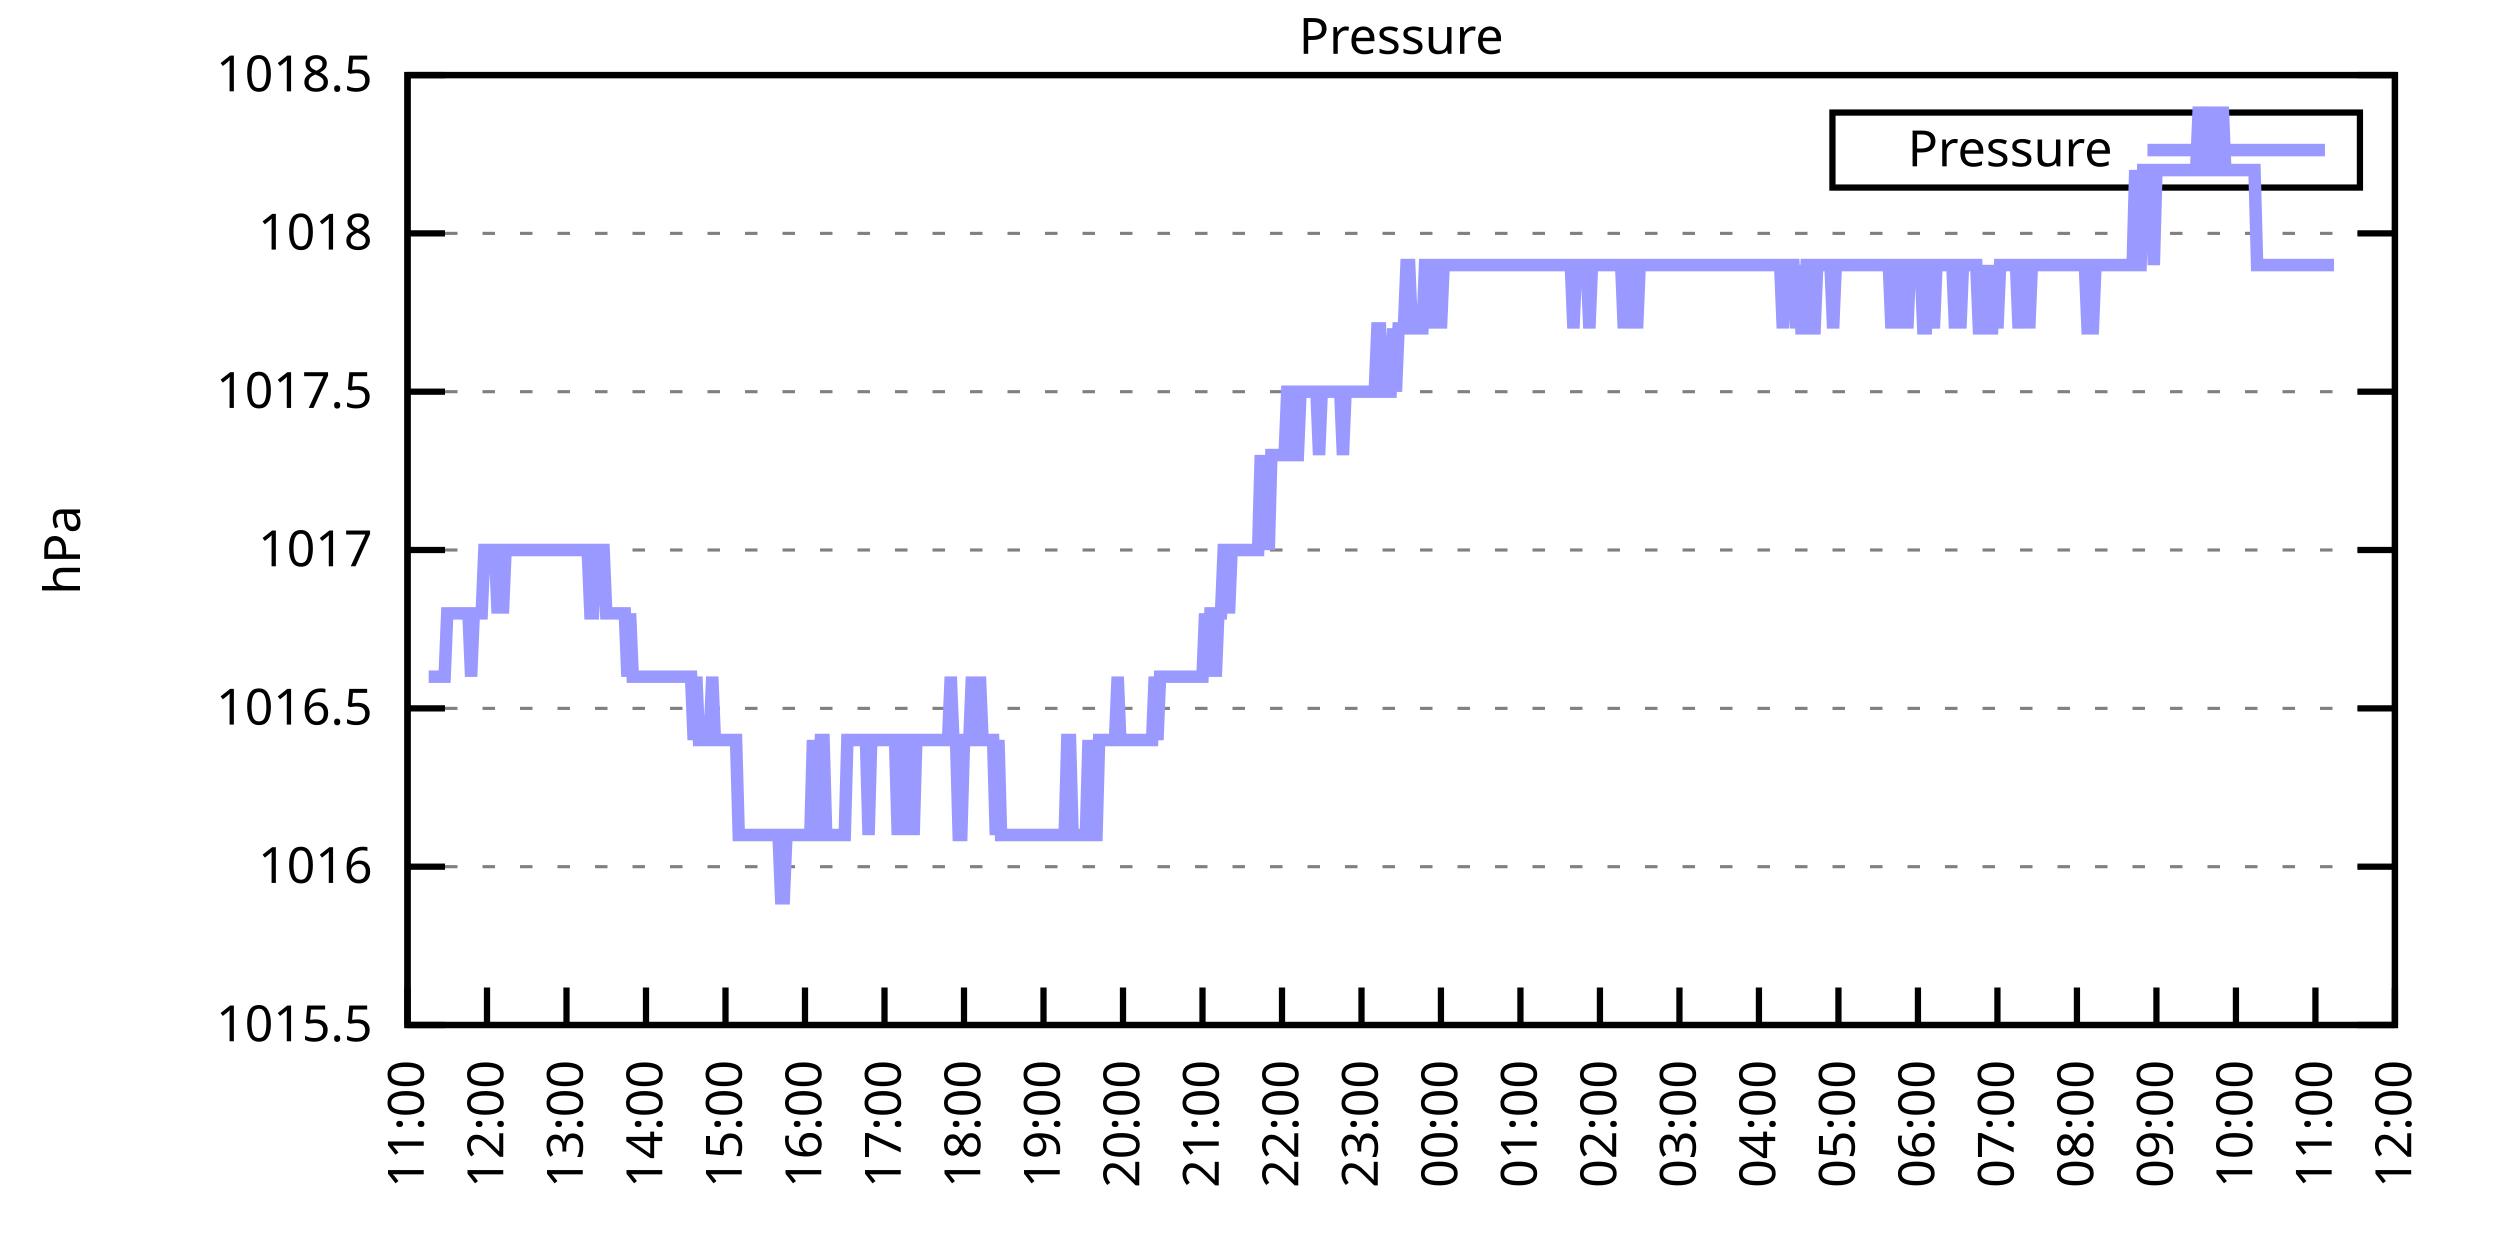
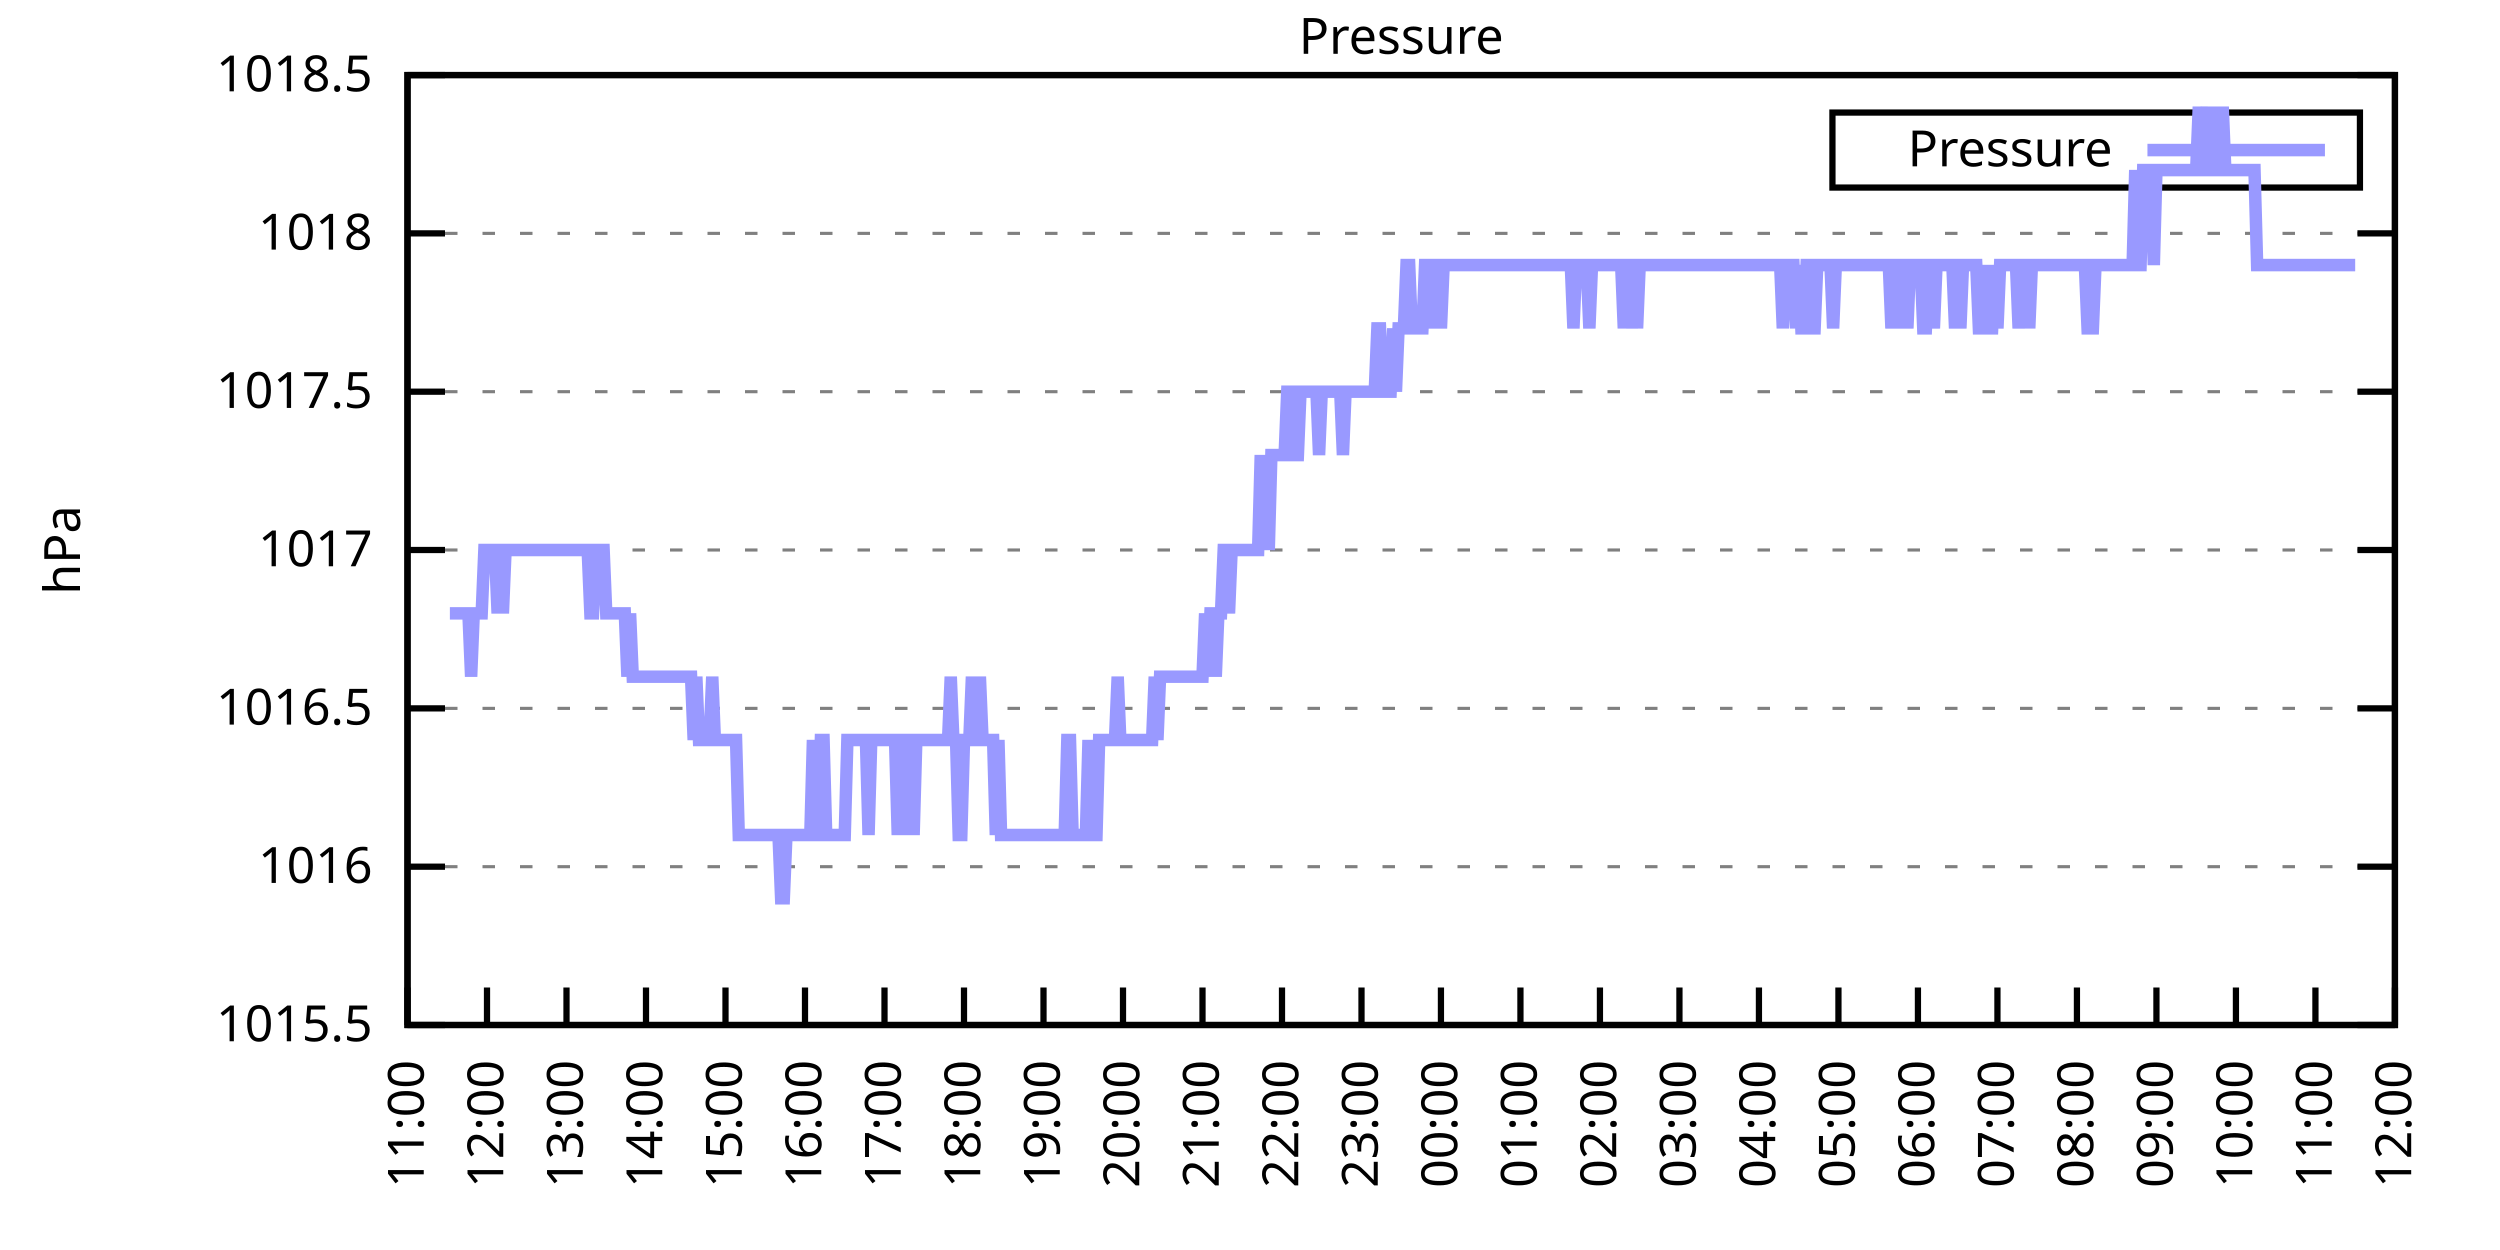
<svg xmlns="http://www.w3.org/2000/svg" xmlns:xlink="http://www.w3.org/1999/xlink" width="400" height="200" viewBox="0 0 400 200">
  <g id="gnuplot_canvas">
    <rect x="0" y="0" width="400" height="200" fill="none" />
    <defs>
      <circle id="gpDot" r="0.5" stroke-width="0.5" stroke="currentColor" />
      <path id="gpPt0" stroke-width="0.333" stroke="currentColor" d="M-1,0 h2 M0,-1 v2" />
      <path id="gpPt1" stroke-width="0.333" stroke="currentColor" d="M-1,-1 L1,1 M1,-1 L-1,1" />
      <path id="gpPt2" stroke-width="0.333" stroke="currentColor" d="M-1,0 L1,0 M0,-1 L0,1 M-1,-1 L1,1 M-1,1 L1,-1" />
      <rect id="gpPt3" stroke-width="0.333" stroke="currentColor" x="-1" y="-1" width="2" height="2" />
      <rect id="gpPt4" stroke-width="0.333" stroke="currentColor" fill="currentColor" x="-1" y="-1" width="2" height="2" />
      <circle id="gpPt5" stroke-width="0.333" stroke="currentColor" cx="0" cy="0" r="1" />
      <use xlink:href="#gpPt5" id="gpPt6" fill="currentColor" stroke="none" />
      <path id="gpPt7" stroke-width="0.333" stroke="currentColor" d="M0,-1.33 L-1.33,0.67 L1.33,0.67 z" />
      <use xlink:href="#gpPt7" id="gpPt8" fill="currentColor" stroke="none" />
      <use xlink:href="#gpPt7" id="gpPt9" stroke="currentColor" transform="rotate(180)" />
      <use xlink:href="#gpPt9" id="gpPt10" fill="currentColor" stroke="none" />
      <use xlink:href="#gpPt3" id="gpPt11" stroke="currentColor" transform="rotate(45)" />
      <use xlink:href="#gpPt11" id="gpPt12" fill="currentColor" stroke="none" />
      <path id="gpPt13" stroke-width="0.333" stroke="currentColor" d="M0,1.330 L1.265,0.411 L0.782,-1.067 L-0.782,-1.076 L-1.265,0.411 z" />
      <use xlink:href="#gpPt13" id="gpPt14" fill="currentColor" stroke="none" />
      <filter id="textbox" filterUnits="objectBoundingBox" x="0" y="0" height="1" width="1">
        <feFlood flood-color="white" flood-opacity="1" result="bgnd" />
        <feComposite in="SourceGraphic" in2="bgnd" operator="atop" />
      </filter>
      <filter id="greybox" filterUnits="objectBoundingBox" x="0" y="0" height="1" width="1">
        <feFlood flood-color="lightgrey" flood-opacity="1" result="grey" />
        <feComposite in="SourceGraphic" in2="grey" operator="atop" />
      </filter>
    </defs>
    <g fill="none" color="white" stroke="currentColor" stroke-width="1.00" stroke-linecap="butt" stroke-linejoin="miter">
</g>
    <g fill="none" color="black" stroke="currentColor" stroke-width="1.00" stroke-linecap="butt" stroke-linejoin="miter">
      <g stroke="none" shape-rendering="crispEdges">
        <polygon fill="rgb(255, 255, 255)" points="65.20,164.00 383.18,164.00 383.18,12.02 65.20,12.02 " />
      </g>
    </g>
    <g fill="none" color="black" stroke="currentColor" stroke-width="1.00" stroke-linecap="butt" stroke-linejoin="miter">
</g>
    <g fill="none" color="black" stroke="black" stroke-width="0.50" stroke-linecap="butt" stroke-linejoin="miter">
</g>
    <g fill="none" color="gray" stroke="currentColor" stroke-width="0.50" stroke-linecap="butt" stroke-linejoin="miter">
      <path stroke="gray" stroke-dasharray="2,4" class="gridline" d="M65.20,164.00 L383.19,164.00  " />
    </g>
    <g fill="none" color="gray" stroke="gray" stroke-width="1.00" stroke-linecap="butt" stroke-linejoin="miter">
</g>
    <g fill="none" color="black" stroke="currentColor" stroke-width="1.00" stroke-linecap="butt" stroke-linejoin="miter">
      <path stroke="black" d="M65.20,164.00 L71.20,164.00 M383.19,164.00 L377.19,164.00  " />
      <g transform="translate(59.60,166.60)" stroke="none" fill="black" font-family="Sans" font-size="8.00" text-anchor="end">
        <text>
          <tspan font-family="Sans"> 1015.5</tspan>
        </text>
      </g>
    </g>
    <g fill="none" color="black" stroke="currentColor" stroke-width="1.00" stroke-linecap="butt" stroke-linejoin="miter">
</g>
    <g fill="none" color="black" stroke="black" stroke-width="0.50" stroke-linecap="butt" stroke-linejoin="miter">
</g>
    <g fill="none" color="gray" stroke="currentColor" stroke-width="0.50" stroke-linecap="butt" stroke-linejoin="miter">
      <path stroke="gray" stroke-dasharray="2,4" class="gridline" d="M65.20,138.67 L383.19,138.67  " />
    </g>
    <g fill="none" color="gray" stroke="gray" stroke-width="1.00" stroke-linecap="butt" stroke-linejoin="miter">
</g>
    <g fill="none" color="black" stroke="currentColor" stroke-width="1.00" stroke-linecap="butt" stroke-linejoin="miter">
      <path stroke="black" d="M65.20,138.67 L71.20,138.67 M383.19,138.67 L377.19,138.67  " />
      <g transform="translate(59.60,141.27)" stroke="none" fill="black" font-family="Sans" font-size="8.00" text-anchor="end">
        <text>
          <tspan font-family="Sans"> 1016</tspan>
        </text>
      </g>
    </g>
    <g fill="none" color="black" stroke="currentColor" stroke-width="1.00" stroke-linecap="butt" stroke-linejoin="miter">
</g>
    <g fill="none" color="black" stroke="black" stroke-width="0.50" stroke-linecap="butt" stroke-linejoin="miter">
</g>
    <g fill="none" color="gray" stroke="currentColor" stroke-width="0.50" stroke-linecap="butt" stroke-linejoin="miter">
      <path stroke="gray" stroke-dasharray="2,4" class="gridline" d="M65.20,113.34 L383.19,113.34  " />
    </g>
    <g fill="none" color="gray" stroke="gray" stroke-width="1.00" stroke-linecap="butt" stroke-linejoin="miter">
</g>
    <g fill="none" color="black" stroke="currentColor" stroke-width="1.00" stroke-linecap="butt" stroke-linejoin="miter">
      <path stroke="black" d="M65.20,113.34 L71.20,113.34 M383.19,113.34 L377.19,113.34  " />
      <g transform="translate(59.60,115.94)" stroke="none" fill="black" font-family="Sans" font-size="8.00" text-anchor="end">
        <text>
          <tspan font-family="Sans"> 1016.5</tspan>
        </text>
      </g>
    </g>
    <g fill="none" color="black" stroke="currentColor" stroke-width="1.00" stroke-linecap="butt" stroke-linejoin="miter">
</g>
    <g fill="none" color="black" stroke="black" stroke-width="0.50" stroke-linecap="butt" stroke-linejoin="miter">
</g>
    <g fill="none" color="gray" stroke="currentColor" stroke-width="0.50" stroke-linecap="butt" stroke-linejoin="miter">
      <path stroke="gray" stroke-dasharray="2,4" class="gridline" d="M65.20,88.00 L383.19,88.00  " />
    </g>
    <g fill="none" color="gray" stroke="gray" stroke-width="1.00" stroke-linecap="butt" stroke-linejoin="miter">
</g>
    <g fill="none" color="black" stroke="currentColor" stroke-width="1.00" stroke-linecap="butt" stroke-linejoin="miter">
      <path stroke="black" d="M65.20,88.00 L71.20,88.00 M383.19,88.00 L377.19,88.00  " />
      <g transform="translate(59.60,90.60)" stroke="none" fill="black" font-family="Sans" font-size="8.00" text-anchor="end">
        <text>
          <tspan font-family="Sans"> 1017</tspan>
        </text>
      </g>
    </g>
    <g fill="none" color="black" stroke="currentColor" stroke-width="1.00" stroke-linecap="butt" stroke-linejoin="miter">
</g>
    <g fill="none" color="black" stroke="black" stroke-width="0.50" stroke-linecap="butt" stroke-linejoin="miter">
</g>
    <g fill="none" color="gray" stroke="currentColor" stroke-width="0.50" stroke-linecap="butt" stroke-linejoin="miter">
      <path stroke="gray" stroke-dasharray="2,4" class="gridline" d="M65.20,62.67 L383.19,62.67  " />
    </g>
    <g fill="none" color="gray" stroke="gray" stroke-width="1.00" stroke-linecap="butt" stroke-linejoin="miter">
</g>
    <g fill="none" color="black" stroke="currentColor" stroke-width="1.00" stroke-linecap="butt" stroke-linejoin="miter">
      <path stroke="black" d="M65.20,62.67 L71.20,62.67 M383.19,62.67 L377.19,62.67  " />
      <g transform="translate(59.60,65.27)" stroke="none" fill="black" font-family="Sans" font-size="8.00" text-anchor="end">
        <text>
          <tspan font-family="Sans"> 1017.5</tspan>
        </text>
      </g>
    </g>
    <g fill="none" color="black" stroke="currentColor" stroke-width="1.00" stroke-linecap="butt" stroke-linejoin="miter">
</g>
    <g fill="none" color="black" stroke="black" stroke-width="0.50" stroke-linecap="butt" stroke-linejoin="miter">
</g>
    <g fill="none" color="gray" stroke="currentColor" stroke-width="0.50" stroke-linecap="butt" stroke-linejoin="miter">
      <path stroke="gray" stroke-dasharray="2,4" class="gridline" d="M65.20,37.34 L383.19,37.34  " />
    </g>
    <g fill="none" color="gray" stroke="gray" stroke-width="1.00" stroke-linecap="butt" stroke-linejoin="miter">
</g>
    <g fill="none" color="black" stroke="currentColor" stroke-width="1.00" stroke-linecap="butt" stroke-linejoin="miter">
      <path stroke="black" d="M65.20,37.34 L71.20,37.34 M383.19,37.34 L377.19,37.34  " />
      <g transform="translate(59.60,39.94)" stroke="none" fill="black" font-family="Sans" font-size="8.00" text-anchor="end">
        <text>
          <tspan font-family="Sans"> 1018</tspan>
        </text>
      </g>
    </g>
    <g fill="none" color="black" stroke="currentColor" stroke-width="1.00" stroke-linecap="butt" stroke-linejoin="miter">
</g>
    <g fill="none" color="black" stroke="black" stroke-width="0.50" stroke-linecap="butt" stroke-linejoin="miter">
</g>
    <g fill="none" color="gray" stroke="currentColor" stroke-width="0.50" stroke-linecap="butt" stroke-linejoin="miter">
      <path stroke="gray" stroke-dasharray="2,4" class="gridline" d="M65.20,12.01 L383.19,12.01  " />
    </g>
    <g fill="none" color="gray" stroke="gray" stroke-width="1.00" stroke-linecap="butt" stroke-linejoin="miter">
</g>
    <g fill="none" color="black" stroke="currentColor" stroke-width="1.00" stroke-linecap="butt" stroke-linejoin="miter">
      <path stroke="black" d="M65.20,12.01 L71.20,12.01 M383.19,12.01 L377.19,12.01  " />
      <g transform="translate(59.60,14.61)" stroke="none" fill="black" font-family="Sans" font-size="8.00" text-anchor="end">
        <text>
          <tspan font-family="Sans"> 1018.5</tspan>
        </text>
      </g>
    </g>
    <g fill="none" color="black" stroke="currentColor" stroke-width="1.00" stroke-linecap="butt" stroke-linejoin="miter">
      <path stroke="black" d="M65.20,164.00 L65.20,158.00  " />
      <g transform="translate(67.80,169.60) rotate(270.00)" stroke="none" fill="black" font-family="Sans" font-size="8.00" text-anchor="end">
        <text>
          <tspan font-family="Sans">11:00</tspan>
        </text>
      </g>
    </g>
    <g fill="none" color="black" stroke="currentColor" stroke-width="1.00" stroke-linecap="butt" stroke-linejoin="miter">
      <path stroke="black" d="M77.92,164.00 L77.92,158.00  " />
      <g transform="translate(80.52,169.60) rotate(270.00)" stroke="none" fill="black" font-family="Sans" font-size="8.00" text-anchor="end">
        <text>
          <tspan font-family="Sans">12:00</tspan>
        </text>
      </g>
    </g>
    <g fill="none" color="black" stroke="currentColor" stroke-width="1.00" stroke-linecap="butt" stroke-linejoin="miter">
      <path stroke="black" d="M90.64,164.00 L90.64,158.00  " />
      <g transform="translate(93.24,169.60) rotate(270.00)" stroke="none" fill="black" font-family="Sans" font-size="8.00" text-anchor="end">
        <text>
          <tspan font-family="Sans">13:00</tspan>
        </text>
      </g>
    </g>
    <g fill="none" color="black" stroke="currentColor" stroke-width="1.00" stroke-linecap="butt" stroke-linejoin="miter">
      <path stroke="black" d="M103.36,164.00 L103.36,158.00  " />
      <g transform="translate(105.96,169.60) rotate(270.00)" stroke="none" fill="black" font-family="Sans" font-size="8.00" text-anchor="end">
        <text>
          <tspan font-family="Sans">14:00</tspan>
        </text>
      </g>
    </g>
    <g fill="none" color="black" stroke="currentColor" stroke-width="1.00" stroke-linecap="butt" stroke-linejoin="miter">
      <path stroke="black" d="M116.08,164.00 L116.08,158.00  " />
      <g transform="translate(118.68,169.60) rotate(270.00)" stroke="none" fill="black" font-family="Sans" font-size="8.00" text-anchor="end">
        <text>
          <tspan font-family="Sans">15:00</tspan>
        </text>
      </g>
    </g>
    <g fill="none" color="black" stroke="currentColor" stroke-width="1.00" stroke-linecap="butt" stroke-linejoin="miter">
      <path stroke="black" d="M128.80,164.00 L128.80,158.00  " />
      <g transform="translate(131.40,169.60) rotate(270.00)" stroke="none" fill="black" font-family="Sans" font-size="8.00" text-anchor="end">
        <text>
          <tspan font-family="Sans">16:00</tspan>
        </text>
      </g>
    </g>
    <g fill="none" color="black" stroke="currentColor" stroke-width="1.00" stroke-linecap="butt" stroke-linejoin="miter">
      <path stroke="black" d="M141.52,164.00 L141.52,158.00  " />
      <g transform="translate(144.12,169.60) rotate(270.00)" stroke="none" fill="black" font-family="Sans" font-size="8.00" text-anchor="end">
        <text>
          <tspan font-family="Sans">17:00</tspan>
        </text>
      </g>
    </g>
    <g fill="none" color="black" stroke="currentColor" stroke-width="1.00" stroke-linecap="butt" stroke-linejoin="miter">
      <path stroke="black" d="M154.24,164.00 L154.24,158.00  " />
      <g transform="translate(156.84,169.60) rotate(270.00)" stroke="none" fill="black" font-family="Sans" font-size="8.00" text-anchor="end">
        <text>
          <tspan font-family="Sans">18:00</tspan>
        </text>
      </g>
    </g>
    <g fill="none" color="black" stroke="currentColor" stroke-width="1.00" stroke-linecap="butt" stroke-linejoin="miter">
      <path stroke="black" d="M166.96,164.00 L166.96,158.00  " />
      <g transform="translate(169.56,169.60) rotate(270.00)" stroke="none" fill="black" font-family="Sans" font-size="8.00" text-anchor="end">
        <text>
          <tspan font-family="Sans">19:00</tspan>
        </text>
      </g>
    </g>
    <g fill="none" color="black" stroke="currentColor" stroke-width="1.00" stroke-linecap="butt" stroke-linejoin="miter">
      <path stroke="black" d="M179.68,164.00 L179.68,158.00  " />
      <g transform="translate(182.28,169.60) rotate(270.00)" stroke="none" fill="black" font-family="Sans" font-size="8.00" text-anchor="end">
        <text>
          <tspan font-family="Sans">20:00</tspan>
        </text>
      </g>
    </g>
    <g fill="none" color="black" stroke="currentColor" stroke-width="1.00" stroke-linecap="butt" stroke-linejoin="miter">
      <path stroke="black" d="M192.40,164.00 L192.40,158.00  " />
      <g transform="translate(195.00,169.60) rotate(270.00)" stroke="none" fill="black" font-family="Sans" font-size="8.00" text-anchor="end">
        <text>
          <tspan font-family="Sans">21:00</tspan>
        </text>
      </g>
    </g>
    <g fill="none" color="black" stroke="currentColor" stroke-width="1.00" stroke-linecap="butt" stroke-linejoin="miter">
      <path stroke="black" d="M205.12,164.00 L205.12,158.00  " />
      <g transform="translate(207.72,169.60) rotate(270.00)" stroke="none" fill="black" font-family="Sans" font-size="8.00" text-anchor="end">
        <text>
          <tspan font-family="Sans">22:00</tspan>
        </text>
      </g>
    </g>
    <g fill="none" color="black" stroke="currentColor" stroke-width="1.00" stroke-linecap="butt" stroke-linejoin="miter">
      <path stroke="black" d="M217.84,164.00 L217.84,158.00  " />
      <g transform="translate(220.44,169.60) rotate(270.00)" stroke="none" fill="black" font-family="Sans" font-size="8.00" text-anchor="end">
        <text>
          <tspan font-family="Sans">23:00</tspan>
        </text>
      </g>
    </g>
    <g fill="none" color="black" stroke="currentColor" stroke-width="1.00" stroke-linecap="butt" stroke-linejoin="miter">
      <path stroke="black" d="M230.55,164.00 L230.55,158.00  " />
      <g transform="translate(233.15,169.60) rotate(270.00)" stroke="none" fill="black" font-family="Sans" font-size="8.00" text-anchor="end">
        <text>
          <tspan font-family="Sans">00:00</tspan>
        </text>
      </g>
    </g>
    <g fill="none" color="black" stroke="currentColor" stroke-width="1.00" stroke-linecap="butt" stroke-linejoin="miter">
      <path stroke="black" d="M243.27,164.00 L243.27,158.00  " />
      <g transform="translate(245.87,169.60) rotate(270.00)" stroke="none" fill="black" font-family="Sans" font-size="8.00" text-anchor="end">
        <text>
          <tspan font-family="Sans">01:00</tspan>
        </text>
      </g>
    </g>
    <g fill="none" color="black" stroke="currentColor" stroke-width="1.00" stroke-linecap="butt" stroke-linejoin="miter">
      <path stroke="black" d="M255.99,164.00 L255.99,158.00  " />
      <g transform="translate(258.59,169.60) rotate(270.00)" stroke="none" fill="black" font-family="Sans" font-size="8.00" text-anchor="end">
        <text>
          <tspan font-family="Sans">02:00</tspan>
        </text>
      </g>
    </g>
    <g fill="none" color="black" stroke="currentColor" stroke-width="1.00" stroke-linecap="butt" stroke-linejoin="miter">
      <path stroke="black" d="M268.71,164.00 L268.71,158.00  " />
      <g transform="translate(271.31,169.60) rotate(270.00)" stroke="none" fill="black" font-family="Sans" font-size="8.00" text-anchor="end">
        <text>
          <tspan font-family="Sans">03:00</tspan>
        </text>
      </g>
    </g>
    <g fill="none" color="black" stroke="currentColor" stroke-width="1.00" stroke-linecap="butt" stroke-linejoin="miter">
      <path stroke="black" d="M281.43,164.00 L281.43,158.00  " />
      <g transform="translate(284.03,169.60) rotate(270.00)" stroke="none" fill="black" font-family="Sans" font-size="8.00" text-anchor="end">
        <text>
          <tspan font-family="Sans">04:00</tspan>
        </text>
      </g>
    </g>
    <g fill="none" color="black" stroke="currentColor" stroke-width="1.00" stroke-linecap="butt" stroke-linejoin="miter">
      <path stroke="black" d="M294.15,164.00 L294.15,158.00  " />
      <g transform="translate(296.75,169.60) rotate(270.00)" stroke="none" fill="black" font-family="Sans" font-size="8.00" text-anchor="end">
        <text>
          <tspan font-family="Sans">05:00</tspan>
        </text>
      </g>
    </g>
    <g fill="none" color="black" stroke="currentColor" stroke-width="1.00" stroke-linecap="butt" stroke-linejoin="miter">
      <path stroke="black" d="M306.87,164.00 L306.87,158.00  " />
      <g transform="translate(309.47,169.60) rotate(270.00)" stroke="none" fill="black" font-family="Sans" font-size="8.00" text-anchor="end">
        <text>
          <tspan font-family="Sans">06:00</tspan>
        </text>
      </g>
    </g>
    <g fill="none" color="black" stroke="currentColor" stroke-width="1.00" stroke-linecap="butt" stroke-linejoin="miter">
      <path stroke="black" d="M319.59,164.00 L319.59,158.00  " />
      <g transform="translate(322.19,169.60) rotate(270.00)" stroke="none" fill="black" font-family="Sans" font-size="8.00" text-anchor="end">
        <text>
          <tspan font-family="Sans">07:00</tspan>
        </text>
      </g>
    </g>
    <g fill="none" color="black" stroke="currentColor" stroke-width="1.00" stroke-linecap="butt" stroke-linejoin="miter">
      <path stroke="black" d="M332.31,164.00 L332.31,158.00  " />
      <g transform="translate(334.91,169.60) rotate(270.00)" stroke="none" fill="black" font-family="Sans" font-size="8.00" text-anchor="end">
        <text>
          <tspan font-family="Sans">08:00</tspan>
        </text>
      </g>
    </g>
    <g fill="none" color="black" stroke="currentColor" stroke-width="1.00" stroke-linecap="butt" stroke-linejoin="miter">
      <path stroke="black" d="M345.03,164.00 L345.03,158.00  " />
      <g transform="translate(347.63,169.60) rotate(270.00)" stroke="none" fill="black" font-family="Sans" font-size="8.00" text-anchor="end">
        <text>
          <tspan font-family="Sans">09:00</tspan>
        </text>
      </g>
    </g>
    <g fill="none" color="black" stroke="currentColor" stroke-width="1.00" stroke-linecap="butt" stroke-linejoin="miter">
      <path stroke="black" d="M357.75,164.00 L357.75,158.00  " />
      <g transform="translate(360.35,169.60) rotate(270.00)" stroke="none" fill="black" font-family="Sans" font-size="8.00" text-anchor="end">
        <text>
          <tspan font-family="Sans">10:00</tspan>
        </text>
      </g>
    </g>
    <g fill="none" color="black" stroke="currentColor" stroke-width="1.00" stroke-linecap="butt" stroke-linejoin="miter">
      <path stroke="black" d="M370.47,164.00 L370.47,158.00  " />
      <g transform="translate(373.07,169.60) rotate(270.00)" stroke="none" fill="black" font-family="Sans" font-size="8.00" text-anchor="end">
        <text>
          <tspan font-family="Sans">11:00</tspan>
        </text>
      </g>
    </g>
    <g fill="none" color="black" stroke="currentColor" stroke-width="1.00" stroke-linecap="butt" stroke-linejoin="miter">
      <path stroke="black" d="M383.19,164.00 L383.19,158.00  " />
      <g transform="translate(385.79,169.60) rotate(270.00)" stroke="none" fill="black" font-family="Sans" font-size="8.00" text-anchor="end">
        <text>
          <tspan font-family="Sans">12:00</tspan>
        </text>
      </g>
    </g>
    <g fill="none" color="black" stroke="currentColor" stroke-width="1.00" stroke-linecap="butt" stroke-linejoin="miter">
</g>
    <g fill="none" color="black" stroke="currentColor" stroke-width="1.00" stroke-linecap="butt" stroke-linejoin="miter">
      <path stroke="black" d="M65.20,12.01 L65.20,164.00 L383.19,164.00 L383.19,12.01 L65.20,12.01 Z  " />
    </g>
    <g fill="none" color="black" stroke="currentColor" stroke-width="1.00" stroke-linecap="butt" stroke-linejoin="miter">
</g>
    <g fill="none" color="black" stroke="currentColor" stroke-width="1.00" stroke-linecap="butt" stroke-linejoin="miter">
      <path stroke="black" d="M293.19,30.01 L293.19,18.01 L377.59,18.01 L377.59,30.01 L293.19,30.01 Z  " />
    </g>
    <g id="Pressure_plot_1">
      <g fill="none" color="white" stroke="black" stroke-width="2.00" stroke-linecap="butt" stroke-linejoin="miter">
</g>
      <g fill="none" color="black" stroke="currentColor" stroke-width="2.00" stroke-linecap="butt" stroke-linejoin="miter">
        <g transform="translate(337.99,26.61)" stroke="none" fill="black" font-family="Sans" font-size="8.00" text-anchor="end">
          <text>
            <tspan font-family="Sans">Pressure</tspan>
          </text>
        </g>
      </g>
      <g fill="none" color="black" stroke="currentColor" stroke-width="2.00" stroke-linecap="butt" stroke-linejoin="miter">
-         <path stroke="rgb(153, 153, 255)" d="M343.59,24.01 L371.99,24.01 M68.59,108.27 L69.02,108.27 L69.44,108.27 L69.86,108.27 L70.29,108.27 L70.71,108.27   L71.14,108.27 L71.56,98.14 L71.98,98.14 L72.41,98.14 L72.83,98.14 L73.26,98.14 L73.68,98.14 L74.10,98.14   L74.53,98.14 L74.95,98.14 L75.38,108.27 L75.80,98.14 L76.22,98.14 L76.65,98.14 L77.07,98.14 L77.50,88.00   L77.92,88.00 L78.34,88.00 L78.77,88.00 L79.19,88.00 L79.62,98.14 L80.04,88.00 L80.46,98.14 L80.89,88.00   L81.31,88.00 L81.74,88.00 L82.16,88.00 L82.58,88.00 L83.01,88.00 L83.43,88.00 L83.86,88.00 L84.28,88.00   L84.70,88.00 L85.13,88.00 L85.55,88.00 L85.98,88.00 L86.40,88.00 L86.82,88.00 L87.25,88.00 L87.67,88.00   L88.10,88.00 L88.52,88.00 L88.94,88.00 L89.37,88.00 L89.79,88.00 L90.22,88.00 L90.64,88.00 L91.06,88.00   L91.49,88.00 L91.91,88.00 L92.34,88.00 L92.76,88.00 L93.18,88.00 L93.61,88.00 L94.03,88.00 L94.46,98.14   L94.88,98.14 L95.30,88.00 L95.73,88.00 L96.15,88.00 L96.58,88.00 L97.00,98.14 L97.42,98.14 L97.85,98.14   L98.27,98.14 L98.69,98.14 L99.12,98.14 L99.54,98.14 L99.97,98.14 L100.39,108.27 L100.81,98.14 L101.24,108.27   L101.66,108.27 L102.09,108.27 L102.51,108.27 L102.93,108.27 L103.36,108.27 L103.78,108.27 L104.21,108.27 L104.63,108.27   L105.05,108.27 L105.48,108.27 L105.90,108.27 L106.33,108.27 L106.75,108.27 L107.17,108.27 L107.60,108.27 L108.02,108.27   L108.45,108.27 L108.87,108.27 L109.29,108.27 L109.72,108.27 L110.14,108.27 L110.57,108.27 L110.99,118.40 L111.41,108.27   L111.84,118.40 L112.26,118.40 L112.69,118.40 L113.11,118.40 L113.53,118.40 L113.96,108.27 L114.38,118.40 L114.81,118.40   L115.23,118.40 L115.65,118.40 L116.08,118.40 L116.50,118.40 L116.93,118.40 L117.35,118.40 L117.77,118.40 L118.20,133.60   L118.62,133.60 L119.05,133.60 L119.47,133.60 L119.89,133.60 L120.32,133.60 L120.74,133.60 L121.17,133.60 L121.59,133.60   L122.01,133.60 L122.44,133.60 L122.86,133.60 L123.29,133.60 L123.71,133.60 L124.13,133.60 L124.56,133.60 L124.98,143.73   L125.41,143.73 L125.83,133.60 L126.25,133.60 L126.68,133.60 L127.10,133.60 L127.53,133.60 L127.95,133.60 L128.37,133.60   L128.80,133.60 L129.22,133.60 L129.65,133.60 L130.07,118.40 L130.49,133.60 L130.92,133.60 L131.34,118.40 L131.77,118.40   L132.19,133.60 L132.61,133.60 L133.04,133.60 L133.46,133.60 L133.89,133.60 L134.31,133.60 L134.73,133.60 L135.16,133.60   L135.58,118.40 L136.01,118.40 L136.43,118.40 L136.85,118.40 L137.28,118.40 L137.70,118.40 L138.13,118.40 L138.55,118.40   L138.97,133.60 L139.40,118.40 L139.82,118.40 L140.25,118.40 L140.67,118.40 L141.09,118.40 L141.52,118.40 L141.94,118.40   L142.37,118.40 L142.79,118.40 L143.21,118.40 L143.64,133.60 L144.06,118.40 L144.49,133.60 L144.91,118.40 L145.33,118.40   L145.76,118.40 L146.18,133.60 L146.61,118.40 L147.03,118.40 L147.45,118.40 L147.88,118.40 L148.30,118.40 L148.73,118.40   L149.15,118.40 L149.57,118.40 L150.00,118.40 L150.42,118.40 L150.85,118.40 L151.27,118.40 L151.69,118.40 L152.12,108.27   L152.54,118.40 L152.97,118.40 L153.39,133.60 L153.81,133.60 L154.24,118.40 L154.66,118.40 L155.09,118.40 L155.51,108.27   L155.93,118.40 L156.36,118.40 L156.78,108.27 L157.21,118.40 L157.63,118.40 L158.05,118.40 L158.48,118.40 L158.90,118.40   L159.33,133.60 L159.75,118.40 L160.17,133.60 L160.60,133.60 L161.02,133.60 L161.44,133.60 L161.87,133.60 L162.29,133.60   L162.72,133.60 L163.14,133.60 L163.56,133.60 L163.99,133.60 L164.41,133.60 L164.84,133.60 L165.26,133.60 L165.68,133.60   L166.11,133.60 L166.53,133.60 L166.96,133.60 L167.38,133.60 L167.80,133.60 L168.23,133.60 L168.65,133.60 L169.08,133.60   L169.50,133.60 L169.92,133.60 L170.35,133.60 L170.77,118.40 L171.20,118.40 L171.62,133.60 L172.04,133.60 L172.47,133.60   L172.89,133.60 L173.32,133.60 L173.74,133.60 L174.16,118.40 L174.59,133.60 L175.01,133.60 L175.44,133.60 L175.86,118.40   L176.28,118.40 L176.71,118.40 L177.13,118.40 L177.56,118.40 L177.98,118.40 L178.40,118.40 L178.83,108.27 L179.25,118.40   L179.68,118.40 L180.10,118.40 L180.52,118.40 L180.95,118.40 L181.37,118.40 L181.80,118.40 L182.22,118.40 L182.64,118.40   L183.07,118.40 L183.49,118.40 L183.92,118.40 L184.34,118.40 L184.76,108.27 L185.19,118.40 L185.61,108.27 L186.04,108.27   L186.46,108.27 L186.88,108.27 L187.31,108.27 L187.73,108.27 L188.16,108.27 L188.58,108.27 L189.00,108.27 L189.43,108.27   L189.85,108.27 L190.28,108.27 L190.70,108.27 L191.12,108.27 L191.55,108.27 L191.97,108.27 L192.40,108.27 L192.82,98.14   L193.24,108.27 L193.67,98.14 L194.09,98.14 L194.52,108.27 L194.94,98.14 L195.36,98.14 L195.79,88.00 L196.21,88.00   L196.64,98.14 L197.06,88.00 L197.48,88.00 L197.91,88.00 L198.33,88.00 L198.76,88.00 L199.18,88.00 L199.60,88.00   L200.03,88.00 L200.45,88.00 L200.88,88.00 L201.30,88.00 L201.72,72.81 L202.15,88.00 L202.57,72.81 L203.00,88.00   L203.42,72.81 L203.84,72.81 L204.27,72.81 L204.69,72.81 L205.12,72.81 L205.54,72.81 L205.96,62.67 L206.39,62.67   L206.81,72.81 L207.24,72.81 L207.66,72.81 L208.08,62.67 L208.51,62.67 L208.93,62.67 L209.36,62.67 L209.78,62.67   L210.20,62.67 L210.63,62.67 L211.05,72.81 L211.48,62.67 L211.90,62.67 L212.32,62.67 L212.75,62.67 L213.17,62.67   L213.60,62.67 L214.02,62.67 L214.44,62.67 L214.87,72.81 L215.29,62.67 L215.72,62.67 L216.14,62.67 L216.56,62.67   L216.99,62.67 L217.41,62.67 L217.84,62.67 L218.26,62.67 L218.68,62.67 L219.11,62.67 L219.53,62.67 L219.96,62.67   L220.38,52.54 L220.80,52.54 L221.23,62.67 L221.65,62.67 L222.08,62.67 L222.50,62.67 L222.92,52.54 L223.35,62.67   L223.77,52.54 L224.20,52.54 L224.62,52.54 L225.04,42.41 L225.47,42.41 L225.89,52.54 L226.31,52.54 L226.74,52.54   L227.16,52.54 L227.59,52.54 L228.01,42.41 L228.43,42.41 L228.86,52.54 L229.28,42.41 L229.71,42.41 L230.13,42.41   L230.55,52.54 L230.98,42.41 L231.40,42.41 L231.83,42.41 L232.25,42.41 L232.67,42.41 L233.10,42.41 L233.52,42.41   L233.95,42.41 L234.37,42.41 L234.79,42.41 L235.22,42.41 L235.64,42.41 L236.07,42.41 L236.49,42.41 L236.91,42.41   L237.34,42.41 L237.76,42.41 L238.19,42.41 L238.61,42.41 L239.03,42.41 L239.46,42.41 L239.88,42.41 L240.31,42.41   L240.73,42.41 L241.15,42.41 L241.58,42.41 L242.00,42.41 L242.43,42.41 L242.85,42.41 L243.27,42.41 L243.70,42.41   L244.12,42.41 L244.55,42.41 L244.97,42.41 L245.39,42.41 L245.82,42.41 L246.24,42.41 L246.67,42.41 L247.09,42.41   L247.51,42.41 L247.94,42.41 L248.36,42.41 L248.79,42.41 L249.21,42.41 L249.63,42.41 L250.06,42.41 L250.48,42.41   L250.91,42.41 L251.33,42.41 L251.75,52.54 L252.18,42.41 L252.60,42.41 L253.03,42.41 L253.45,42.41 L253.87,42.41   L254.30,52.54 L254.72,42.41 L255.15,42.41 L255.57,42.41 L255.99,42.41 L256.42,42.41 L256.84,42.41 L257.27,42.41   L257.69,42.41 L258.11,42.41 L258.54,42.41 L258.96,42.41 L259.39,42.41 L259.81,52.54 L260.23,42.41 L260.66,42.41   L261.08,52.54 L261.51,42.41 L261.93,52.54 L262.35,42.41 L262.78,42.41 L263.20,42.41 L263.63,42.41 L264.05,42.41   L264.47,42.41 L264.90,42.41 L265.32,42.41 L265.75,42.41 L266.17,42.41 L266.59,42.41 L267.02,42.41 L267.44,42.41   L267.87,42.41 L268.29,42.41 L268.71,42.41 L269.14,42.41 L269.56,42.41 L269.99,42.41 L270.41,42.41 L270.83,42.41   L271.26,42.41 L271.68,42.41 L272.11,42.41 L272.53,42.41 L272.95,42.41 L273.38,42.41 L273.80,42.41 L274.23,42.41   L274.65,42.41 L275.07,42.41 L275.50,42.41 L275.92,42.41 L276.35,42.41 L276.77,42.41 L277.19,42.41 L277.62,42.41   L278.04,42.41 L278.47,42.41 L278.89,42.41 L279.31,42.41 L279.74,42.41 L280.16,42.41 L280.59,42.41 L281.01,42.41   L281.43,42.41 L281.86,42.41 L282.28,42.41 L282.71,42.41 L283.13,42.41 L283.55,42.41 L283.98,42.41 L284.40,42.41   L284.83,42.41 L285.25,52.54 L285.67,42.41 L286.10,42.41 L286.52,42.41 L286.95,42.41 L287.37,52.54 L287.79,42.41   L288.22,52.54 L288.64,52.54 L289.06,42.41 L289.49,42.41 L289.91,52.54 L290.34,52.54 L290.76,42.41 L291.18,42.41   L291.61,42.41 L292.03,42.41 L292.46,42.41 L292.88,42.41 L293.30,52.54 L293.73,42.41 L294.15,42.41 L294.58,42.41   L295.00,42.41 L295.42,42.41 L295.85,42.41 L296.27,42.41 L296.70,42.41 L297.12,42.41 L297.54,42.41 L297.97,42.41   L298.39,42.41 L298.82,42.41 L299.24,42.41 L299.66,42.41 L300.09,42.41 L300.51,42.41 L300.94,42.41 L301.36,42.41   L301.78,42.41 L302.21,42.41 L302.63,52.54 L303.06,42.41 L303.48,42.41 L303.90,52.54 L304.33,42.41 L304.75,42.41   L305.18,52.54 L305.60,42.41 L306.02,42.41 L306.45,42.41 L306.87,42.41 L307.30,42.41 L307.72,52.54 L308.14,52.54   L308.57,42.41 L308.99,42.41 L309.42,52.54 L309.84,42.41 L310.26,42.41 L310.69,42.41 L311.11,42.41 L311.54,42.41   L311.96,42.41 L312.38,42.41 L312.81,52.54 L313.23,42.41 L313.66,52.54 L314.08,42.41 L314.50,42.41 L314.93,42.41   L315.35,42.41 L315.78,42.41 L316.20,42.41 L316.62,52.54 L317.05,52.54 L317.47,52.54 L317.90,42.41 L318.32,52.54   L318.74,52.54 L319.17,42.41 L319.59,52.54 L320.02,42.41 L320.44,42.41 L320.86,42.41 L321.29,42.41 L321.71,42.41   L322.14,42.41 L322.56,42.41 L322.98,52.54 L323.41,42.41 L323.83,42.41 L324.26,42.41 L324.68,52.54 L325.10,42.41   L325.53,42.41 L325.95,42.41 L326.38,42.41 L326.80,42.41 L327.22,42.41 L327.65,42.41 L328.07,42.41 L328.50,42.41   L328.92,42.41 L329.34,42.41 L329.77,42.41 L330.19,42.41 L330.62,42.41 L331.04,42.41 L331.46,42.41 L331.89,42.41   L332.31,42.41 L332.74,42.41 L333.16,42.41 L333.58,42.41 L334.01,52.54 L334.43,52.54 L334.86,52.54 L335.28,42.41   L335.70,42.41 L336.13,42.41 L336.55,42.41 L336.98,42.41 L337.40,42.41 L337.82,42.41 L338.25,42.41 L338.67,42.41   L339.10,42.41 L339.52,42.41 L339.94,42.41 L340.37,42.41 L340.79,42.41 L341.22,42.41 L341.64,27.21 L342.06,42.41   L342.49,42.41 L342.91,27.21 L343.34,27.21 L343.76,27.21 L344.18,27.21 L344.61,42.41 L345.03,27.21 L345.46,27.21   L345.88,27.21 L346.30,27.21 L346.73,27.21 L347.15,27.21 L347.58,27.21 L348.00,27.21 L348.42,27.21 L348.85,27.21   L349.27,27.21 L349.70,27.21 L350.12,27.21 L350.54,27.21 L350.97,27.21 L351.39,27.21 L351.81,17.08 L352.24,27.21   L352.45,27.21 L353.09,17.08 L353.51,27.21 L353.93,27.21 L354.36,27.21 L354.78,17.08 L355.21,27.21 L355.63,17.08   L356.05,27.21 L356.48,27.21 L356.90,27.21 L357.33,27.21 L357.75,27.21 L358.17,27.21 L358.60,27.21 L359.02,27.21   L359.45,27.21 L359.87,27.21 L360.29,27.21 L360.72,27.21 L361.14,42.41 L361.57,42.41 L361.99,42.41 L362.41,42.41   L362.84,42.41 L363.26,42.41 L363.69,42.41 L364.11,42.41 L364.53,42.41 L364.96,42.41 L365.38,42.41 L365.81,42.41   L366.23,42.41 L366.65,42.41 L367.08,42.41 L367.50,42.41 L367.93,42.41 L368.35,42.41 L368.77,42.41 L369.20,42.41   L369.62,42.41 L370.05,42.41 L370.47,42.41 L370.89,42.41 L371.32,42.41 L371.74,42.41 L372.17,42.41 L372.59,42.41   L373.01,42.41 L373.44,42.41  " />
+         <path stroke="rgb(153, 153, 255)" d="M343.59,24.01 L371.99,24.01 M71.98,98.14 L72.41,98.14 L72.83,98.14 L73.26,98.14 L73.68,98.14 L74.10,98.14   L74.53,98.14 L74.95,98.14 L75.38,108.27 L75.80,98.14 L76.22,98.14 L76.65,98.14 L77.07,98.14 L77.50,88.00   L77.92,88.00 L78.34,88.00 L78.77,88.00 L79.19,88.00 L79.62,98.14 L80.04,88.00 L80.46,98.14 L80.89,88.00   L81.31,88.00 L81.74,88.00 L82.16,88.00 L82.58,88.00 L83.01,88.00 L83.43,88.00 L83.86,88.00 L84.28,88.00   L84.70,88.00 L85.13,88.00 L85.55,88.00 L85.98,88.00 L86.40,88.00 L86.82,88.00 L87.25,88.00 L87.67,88.00   L88.10,88.00 L88.52,88.00 L88.94,88.00 L89.37,88.00 L89.79,88.00 L90.22,88.00 L90.64,88.00 L91.06,88.00   L91.49,88.00 L91.91,88.00 L92.34,88.00 L92.76,88.00 L93.18,88.00 L93.61,88.00 L94.03,88.00 L94.46,98.14   L94.88,98.14 L95.30,88.00 L95.73,88.00 L96.15,88.00 L96.58,88.00 L97.00,98.14 L97.42,98.14 L97.85,98.14   L98.27,98.14 L98.69,98.14 L99.12,98.14 L99.54,98.14 L99.97,98.14 L100.39,108.27 L100.81,98.14 L101.24,108.27   L101.66,108.27 L102.09,108.27 L102.51,108.27 L102.93,108.27 L103.36,108.27 L103.78,108.27 L104.21,108.27 L104.63,108.27   L105.05,108.27 L105.48,108.27 L105.90,108.27 L106.33,108.27 L106.75,108.27 L107.17,108.27 L107.60,108.27 L108.02,108.27   L108.45,108.27 L108.87,108.27 L109.29,108.27 L109.72,108.27 L110.14,108.27 L110.57,108.27 L110.99,118.40 L111.41,108.27   L111.84,118.40 L112.26,118.40 L112.69,118.40 L113.11,118.40 L113.53,118.40 L113.96,108.27 L114.38,118.40 L114.81,118.40   L115.23,118.40 L115.65,118.40 L116.08,118.40 L116.50,118.40 L116.93,118.40 L117.35,118.40 L117.77,118.40 L118.20,133.60   L118.62,133.60 L119.05,133.60 L119.47,133.60 L119.89,133.60 L120.32,133.60 L120.74,133.60 L121.17,133.60 L121.59,133.60   L122.01,133.60 L122.44,133.60 L122.86,133.60 L123.29,133.60 L123.71,133.60 L124.13,133.60 L124.56,133.60 L124.98,143.73   L125.41,143.73 L125.83,133.60 L126.25,133.60 L126.68,133.60 L127.10,133.60 L127.53,133.60 L127.95,133.60 L128.37,133.60   L128.80,133.60 L129.22,133.60 L129.65,133.60 L130.07,118.40 L130.49,133.60 L130.92,133.60 L131.34,118.40 L131.77,118.40   L132.19,133.60 L132.61,133.60 L133.04,133.60 L133.46,133.60 L133.89,133.60 L134.31,133.60 L134.73,133.60 L135.16,133.60   L135.58,118.40 L136.01,118.40 L136.43,118.40 L136.85,118.40 L137.28,118.40 L137.70,118.40 L138.13,118.40 L138.55,118.40   L138.97,133.60 L139.40,118.40 L139.82,118.40 L140.25,118.40 L140.67,118.40 L141.09,118.40 L141.52,118.40 L141.94,118.40   L142.37,118.40 L142.79,118.40 L143.21,118.40 L143.64,133.60 L144.06,118.40 L144.49,133.60 L144.91,118.40 L145.33,118.40   L145.76,118.40 L146.18,133.60 L146.61,118.40 L147.03,118.40 L147.45,118.40 L147.88,118.40 L148.30,118.40 L148.73,118.40   L149.15,118.40 L149.57,118.40 L150.00,118.40 L150.42,118.40 L150.85,118.40 L151.27,118.40 L151.69,118.40 L152.12,108.27   L152.54,118.40 L152.97,118.40 L153.39,133.60 L153.81,133.60 L154.24,118.40 L154.66,118.40 L155.09,118.40 L155.51,108.27   L155.93,118.40 L156.36,118.40 L156.78,108.27 L157.21,118.40 L157.63,118.40 L158.05,118.40 L158.48,118.40 L158.90,118.40   L159.33,133.60 L159.75,118.40 L160.17,133.60 L160.60,133.60 L161.02,133.60 L161.44,133.60 L161.87,133.60 L162.29,133.60   L162.72,133.60 L163.14,133.60 L163.56,133.60 L163.99,133.60 L164.41,133.60 L164.84,133.60 L165.26,133.60 L165.68,133.60   L166.11,133.60 L166.53,133.60 L166.96,133.60 L167.38,133.60 L167.80,133.60 L168.23,133.60 L168.65,133.60 L169.08,133.60   L169.50,133.60 L169.92,133.60 L170.35,133.60 L170.77,118.40 L171.20,118.40 L171.62,133.60 L172.04,133.60 L172.47,133.60   L172.89,133.60 L173.32,133.60 L173.74,133.60 L174.16,118.40 L174.59,133.60 L175.01,133.60 L175.44,133.60 L175.86,118.40   L176.28,118.40 L176.71,118.40 L177.13,118.40 L177.56,118.40 L177.98,118.40 L178.40,118.40 L178.83,108.27 L179.25,118.40   L179.68,118.40 L180.10,118.40 L180.52,118.40 L180.95,118.40 L181.37,118.40 L181.80,118.40 L182.22,118.40 L182.64,118.40   L183.07,118.40 L183.49,118.40 L183.92,118.40 L184.34,118.40 L184.76,108.27 L185.19,118.40 L185.61,108.27 L186.04,108.27   L186.46,108.27 L186.88,108.27 L187.31,108.27 L187.73,108.27 L188.16,108.27 L188.58,108.27 L189.00,108.27 L189.43,108.27   L189.85,108.27 L190.28,108.27 L190.70,108.27 L191.12,108.27 L191.55,108.27 L191.97,108.27 L192.40,108.27 L192.82,98.14   L193.24,108.27 L193.67,98.14 L194.09,98.14 L194.52,108.27 L194.94,98.14 L195.36,98.14 L195.79,88.00 L196.21,88.00   L196.64,98.14 L197.06,88.00 L197.48,88.00 L197.91,88.00 L198.33,88.00 L198.76,88.00 L199.18,88.00 L199.60,88.00   L200.03,88.00 L200.45,88.00 L200.88,88.00 L201.30,88.00 L201.72,72.81 L202.15,88.00 L202.57,72.81 L203.00,88.00   L203.42,72.81 L203.84,72.81 L204.27,72.81 L204.69,72.81 L205.12,72.81 L205.54,72.81 L205.96,62.67 L206.39,62.67   L206.81,72.81 L207.24,72.81 L207.66,72.81 L208.08,62.67 L208.51,62.67 L208.93,62.67 L209.36,62.67 L209.78,62.67   L210.20,62.67 L210.63,62.67 L211.05,72.81 L211.48,62.67 L211.90,62.67 L212.32,62.67 L212.75,62.67 L213.17,62.67   L213.60,62.67 L214.02,62.67 L214.44,62.67 L214.87,72.81 L215.29,62.67 L215.72,62.67 L216.14,62.67 L216.56,62.67   L216.99,62.67 L217.41,62.67 L217.84,62.67 L218.26,62.67 L218.68,62.67 L219.11,62.67 L219.53,62.67 L219.96,62.67   L220.38,52.54 L220.80,52.54 L221.23,62.67 L221.65,62.67 L222.08,62.67 L222.50,62.67 L222.92,52.54 L223.35,62.67   L223.77,52.54 L224.20,52.54 L224.62,52.54 L225.04,42.41 L225.47,42.41 L225.89,52.54 L226.31,52.54 L226.74,52.54   L227.16,52.54 L227.59,52.54 L228.01,42.41 L228.43,42.41 L228.86,52.54 L229.28,42.41 L229.71,42.41 L230.13,42.41   L230.55,52.54 L230.98,42.41 L231.40,42.41 L231.83,42.41 L232.25,42.41 L232.67,42.41 L233.10,42.41 L233.52,42.41   L233.95,42.41 L234.37,42.41 L234.79,42.41 L235.22,42.41 L235.64,42.41 L236.07,42.41 L236.49,42.41 L236.91,42.41   L237.34,42.41 L237.76,42.41 L238.19,42.41 L238.61,42.41 L239.03,42.41 L239.46,42.41 L239.88,42.41 L240.31,42.41   L240.73,42.41 L241.15,42.41 L241.58,42.41 L242.00,42.41 L242.43,42.41 L242.85,42.41 L243.27,42.41 L243.70,42.41   L244.12,42.41 L244.55,42.41 L244.97,42.41 L245.39,42.41 L245.82,42.41 L246.24,42.41 L246.67,42.41 L247.09,42.41   L247.51,42.41 L247.94,42.41 L248.36,42.41 L248.79,42.41 L249.21,42.41 L249.63,42.41 L250.06,42.41 L250.48,42.41   L250.91,42.41 L251.33,42.41 L251.75,52.54 L252.18,42.41 L252.60,42.41 L253.03,42.41 L253.45,42.41 L253.87,42.41   L254.30,52.54 L254.72,42.41 L255.15,42.41 L255.57,42.41 L255.99,42.41 L256.42,42.41 L256.84,42.41 L257.27,42.41   L257.69,42.41 L258.11,42.41 L258.54,42.41 L258.96,42.41 L259.39,42.41 L259.81,52.54 L260.23,42.41 L260.66,42.41   L261.08,52.54 L261.51,42.41 L261.93,52.54 L262.35,42.41 L262.78,42.41 L263.20,42.41 L263.63,42.41 L264.05,42.41   L264.47,42.41 L264.90,42.41 L265.32,42.41 L265.75,42.41 L266.17,42.41 L266.59,42.41 L267.02,42.41 L267.44,42.41   L267.87,42.41 L268.29,42.41 L268.71,42.41 L269.14,42.41 L269.56,42.41 L269.99,42.41 L270.41,42.41 L270.83,42.41   L271.26,42.41 L271.68,42.41 L272.11,42.41 L272.53,42.41 L272.95,42.41 L273.38,42.41 L273.80,42.41 L274.23,42.41   L274.65,42.41 L275.07,42.41 L275.50,42.41 L275.92,42.41 L276.35,42.41 L276.77,42.41 L277.19,42.41 L277.62,42.41   L278.04,42.41 L278.47,42.41 L278.89,42.41 L279.31,42.41 L279.74,42.41 L280.16,42.41 L280.59,42.41 L281.01,42.41   L281.43,42.41 L281.86,42.41 L282.28,42.41 L282.71,42.41 L283.13,42.41 L283.55,42.41 L283.98,42.41 L284.40,42.41   L284.83,42.41 L285.25,52.54 L285.67,42.41 L286.10,42.41 L286.52,42.41 L286.95,42.41 L287.37,52.54 L287.79,42.41   L288.22,52.54 L288.64,52.54 L289.06,42.41 L289.49,42.41 L289.91,52.54 L290.34,52.54 L290.76,42.41 L291.18,42.41   L291.61,42.41 L292.03,42.41 L292.46,42.41 L292.88,42.41 L293.30,52.54 L293.73,42.41 L294.15,42.41 L294.58,42.41   L295.00,42.41 L295.42,42.41 L295.85,42.41 L296.27,42.41 L296.70,42.41 L297.12,42.41 L297.54,42.41 L297.97,42.41   L298.39,42.41 L298.82,42.41 L299.24,42.41 L299.66,42.41 L300.09,42.41 L300.51,42.41 L300.94,42.41 L301.36,42.41   L301.78,42.41 L302.21,42.41 L302.63,52.54 L303.06,42.41 L303.48,42.41 L303.90,52.54 L304.33,42.41 L304.75,42.41   L305.18,52.54 L305.60,42.41 L306.02,42.41 L306.45,42.41 L306.87,42.41 L307.30,42.41 L307.72,52.54 L308.14,52.54   L308.57,42.41 L308.99,42.41 L309.42,52.54 L309.84,42.41 L310.26,42.41 L310.69,42.41 L311.11,42.41 L311.54,42.41   L311.96,42.41 L312.38,42.41 L312.81,52.54 L313.23,42.41 L313.66,52.54 L314.08,42.41 L314.50,42.41 L314.93,42.41   L315.35,42.41 L315.78,42.41 L316.20,42.41 L316.62,52.54 L317.05,52.54 L317.47,52.54 L317.90,42.41 L318.32,52.54   L318.74,52.54 L319.17,42.41 L319.59,52.54 L320.02,42.41 L320.44,42.41 L320.86,42.41 L321.29,42.41 L321.71,42.41   L322.14,42.41 L322.56,42.41 L322.98,52.54 L323.41,42.41 L323.83,42.41 L324.26,42.41 L324.68,52.54 L325.10,42.41   L325.53,42.41 L325.95,42.41 L326.38,42.41 L326.80,42.41 L327.22,42.41 L327.65,42.41 L328.07,42.41 L328.50,42.41   L328.92,42.41 L329.34,42.41 L329.77,42.41 L330.19,42.41 L330.62,42.41 L331.04,42.41 L331.46,42.41 L331.89,42.41   L332.31,42.41 L332.74,42.41 L333.16,42.41 L333.58,42.41 L334.01,52.54 L334.43,52.54 L334.86,52.54 L335.28,42.41   L335.70,42.41 L336.13,42.41 L336.55,42.41 L336.98,42.41 L337.40,42.41 L337.82,42.41 L338.25,42.41 L338.67,42.41   L339.10,42.41 L339.52,42.41 L339.94,42.41 L340.37,42.41 L340.79,42.41 L341.22,42.41 L341.64,27.21 L342.06,42.41   L342.49,42.41 L342.91,27.21 L343.34,27.21 L343.76,27.21 L344.18,27.21 L344.61,42.41 L345.03,27.21 L345.46,27.21   L345.88,27.21 L346.30,27.21 L346.73,27.21 L347.15,27.21 L347.58,27.21 L348.00,27.21 L348.42,27.21 L348.85,27.21   L349.27,27.21 L349.70,27.21 L350.12,27.21 L350.54,27.21 L350.97,27.21 L351.39,27.21 L351.81,17.08 L352.24,27.21   L352.45,27.21 L353.09,17.08 L353.51,27.21 L353.93,27.21 L354.36,27.21 L354.78,17.08 L355.21,27.21 L355.63,17.08   L356.05,27.21 L356.48,27.21 L356.90,27.21 L357.33,27.21 L357.75,27.21 L358.17,27.21 L358.60,27.21 L359.02,27.21   L359.45,27.21 L359.87,27.21 L360.29,27.21 L360.72,27.21 L361.14,42.41 L361.57,42.41 L361.99,42.41 L362.41,42.41   L362.84,42.41 L363.26,42.41 L363.69,42.41 L364.11,42.41 L364.53,42.41 L364.96,42.41 L365.38,42.41 L365.81,42.41   L366.23,42.41 L366.65,42.41 L367.08,42.41 L367.50,42.41 L367.93,42.41 L368.35,42.41 L368.77,42.41 L369.20,42.41   L369.62,42.41 L370.05,42.41 L370.47,42.41 L370.89,42.41 L371.32,42.41 L371.74,42.41 L372.17,42.41 L372.59,42.41   L373.01,42.41 L373.44,42.41 L373.86,42.41 L374.29,42.41 L374.71,42.41 L375.13,42.41 L375.56,42.41 L375.98,42.41   L376.41,42.41 L376.83,42.41  " />
      </g>
    </g>
    <g fill="none" color="black" stroke="currentColor" stroke-width="2.00" stroke-linecap="butt" stroke-linejoin="miter">
</g>
    <g fill="none" color="black" stroke="black" stroke-width="1.00" stroke-linecap="butt" stroke-linejoin="miter">
</g>
    <g fill="none" color="black" stroke="currentColor" stroke-width="1.00" stroke-linecap="butt" stroke-linejoin="miter">
      <path stroke="black" d="M65.20,12.01 L65.20,164.00 L383.19,164.00 L383.19,12.01 L65.20,12.01 Z  " />
      <g transform="translate(12.80,88.01) rotate(270.00)" stroke="none" fill="black" font-family="Sans" font-size="8.00" text-anchor="middle">
        <text>
          <tspan font-family="Sans">hPa</tspan>
        </text>
      </g>
    </g>
    <g fill="none" color="black" stroke="currentColor" stroke-width="1.00" stroke-linecap="butt" stroke-linejoin="miter">
</g>
    <g fill="none" color="black" stroke="currentColor" stroke-width="1.00" stroke-linecap="butt" stroke-linejoin="miter">
      <g transform="translate(224.19,8.61)" stroke="none" fill="black" font-family="Sans" font-size="8.00" text-anchor="middle">
        <text>
          <tspan font-family="Sans">Pressure</tspan>
        </text>
      </g>
    </g>
    <g fill="none" color="black" stroke="currentColor" stroke-width="1.00" stroke-linecap="butt" stroke-linejoin="miter">
</g>
  </g>
</svg>
